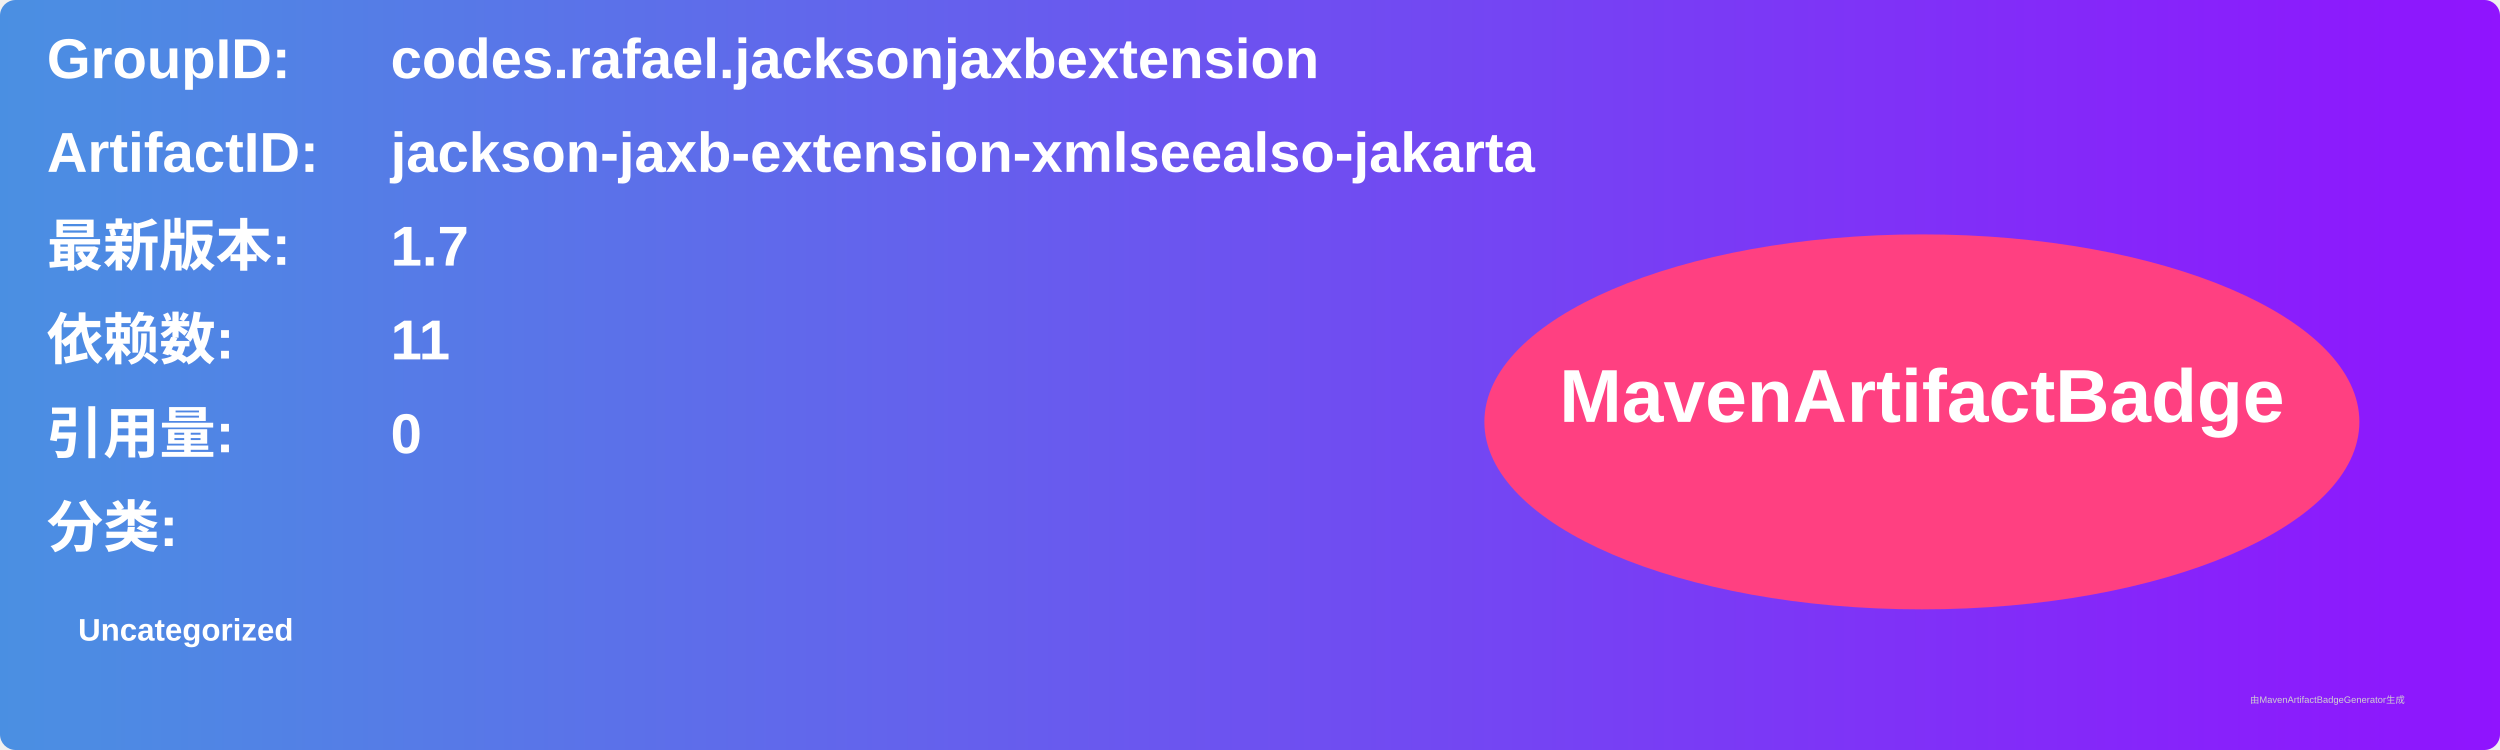
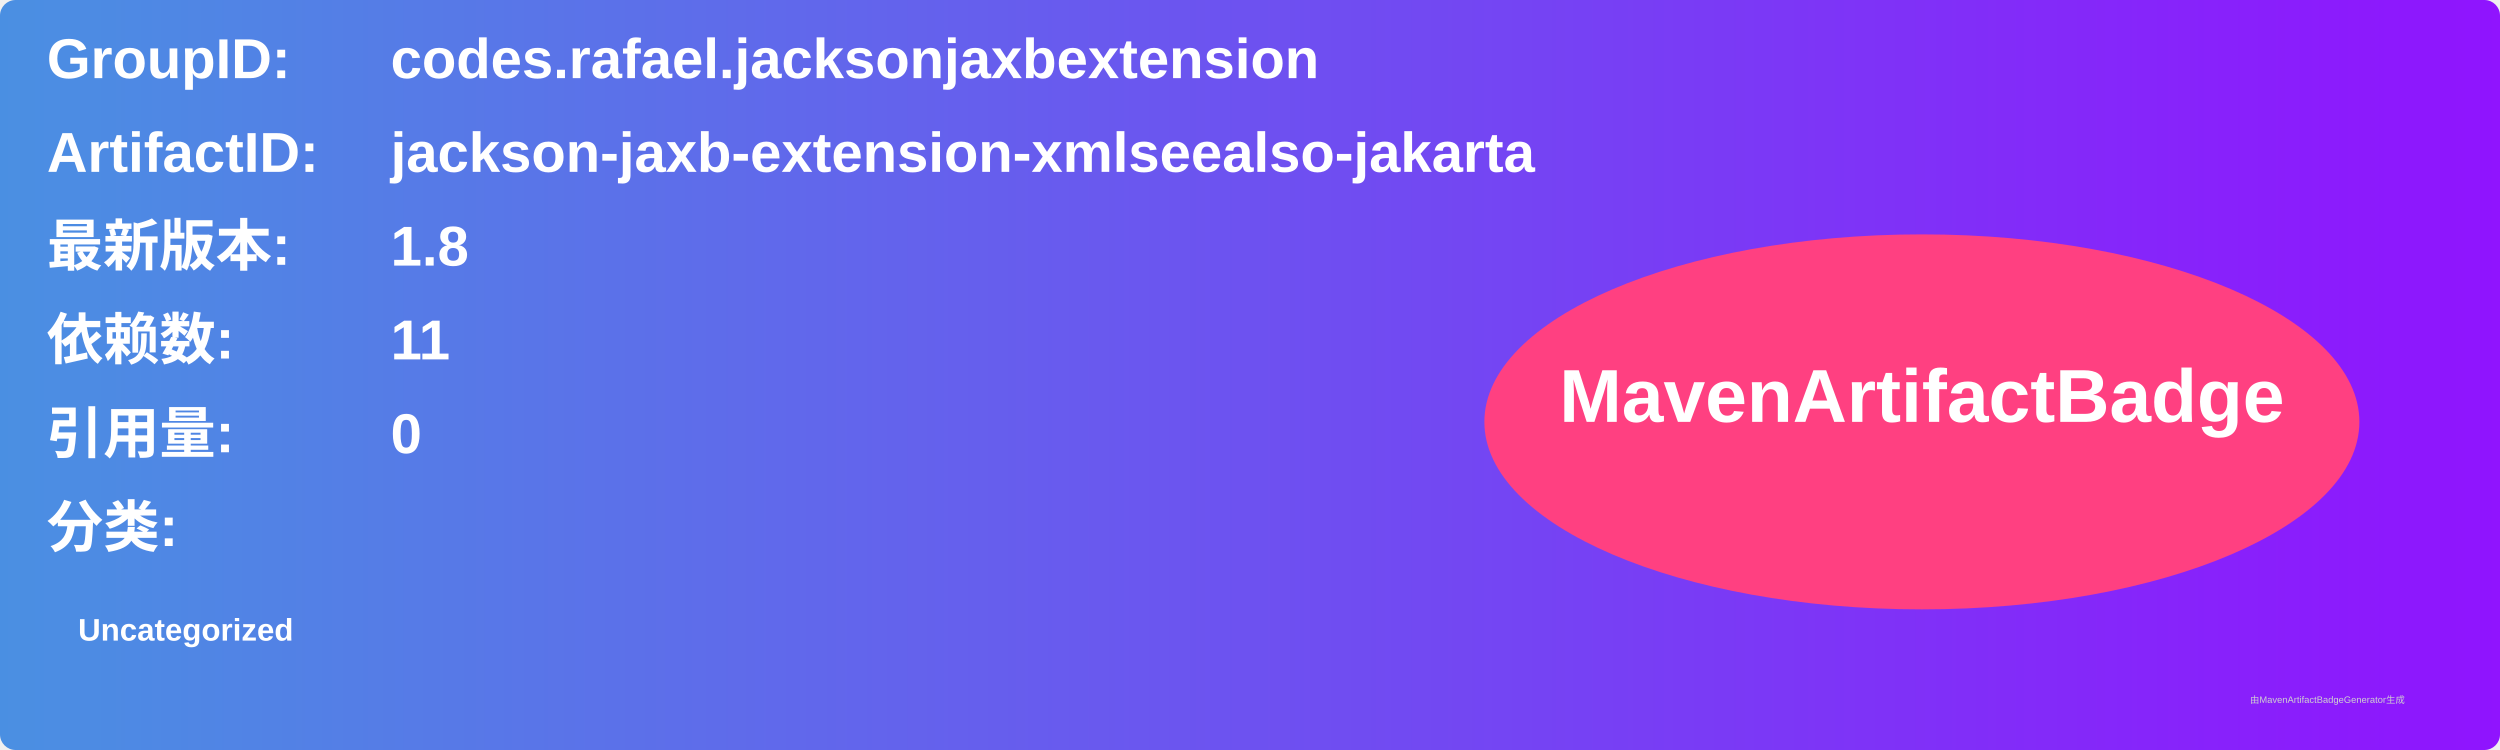
<svg xmlns="http://www.w3.org/2000/svg" width="800" height="240" viewBox="0 0 800 240">
  <linearGradient id="grad" x1="0%" y1="0%" x2="100%" y2="0%">
    <stop offset="0%" stop-color="#4a90e2" />
    <stop offset="100%" stop-color="#9013fe" />
  </linearGradient>
  <rect width="100%" height="100%" rx="5" ry="5" fill="url(#grad)" />
  <g transform="translate(15, 15)">
    <text x="0" y="10" font-family="Arial" font-size="18" fill="white" font-weight="bold" width="260">GroupID:</text>
    <text x="110" y="10" font-family="Arial" font-size="18" fill="white" font-weight="bold" width="460">codes.rafael.jacksonjaxbextension</text>
    <text x="0" y="40" font-family="Arial" font-size="18" fill="white" font-weight="bold" width="260">ArtifactID:</text>
    <text x="110" y="40" font-family="Arial" font-size="18" fill="white" font-weight="bold" width="460">jackson-jaxb-extension-xmlseealso-jakarta</text>
    <text x="0" y="70" font-family="Arial" font-size="18" fill="white" font-weight="bold">最新版本:</text>
    <text x="110" y="70" font-family="Arial" font-size="18" fill="white" font-weight="bold">
-       <tspan font-weight="bold">1.7</tspan>
+       <tspan font-weight="bold">1.8</tspan>
    </text>
    <text x="0" y="100" font-family="Arial" font-size="18" fill="white" font-weight="bold">依赖数: </text>
    <text x="110" y="100" font-family="Arial" font-size="18" fill="white">
      <tspan font-weight="bold">11</tspan>
    </text>
    <text x="0" y="130" font-family="Arial" font-size="18" fill="white" font-weight="bold">引用量: </text>
    <text x="110" y="130" font-family="Arial" font-size="18" fill="white">
      <tspan font-weight="bold">0</tspan>
    </text>
    <text x="0" y="160" font-family="Arial" font-size="18" fill="white" font-weight="bold">分类:</text>
    <text x="10" y="190" font-family="Arial" font-size="10" fill="white">
      <tspan font-weight="bold">Uncategorized</tspan>
    </text>
    <ellipse cx="600" cy="120" rx="140" ry="60" fill="#ff4081" />
    <text x="600" y="120" text-anchor="middle" font-family="Arial" font-size="24" fill="white" font-weight="bold">MavenArtifactBadge</text>
  </g>
  <text x="720" y="225" font-family="Arial" font-size="3" fill="#d0d0d0">由MavenArtifactBadgeGenerator生成</text>
</svg>
